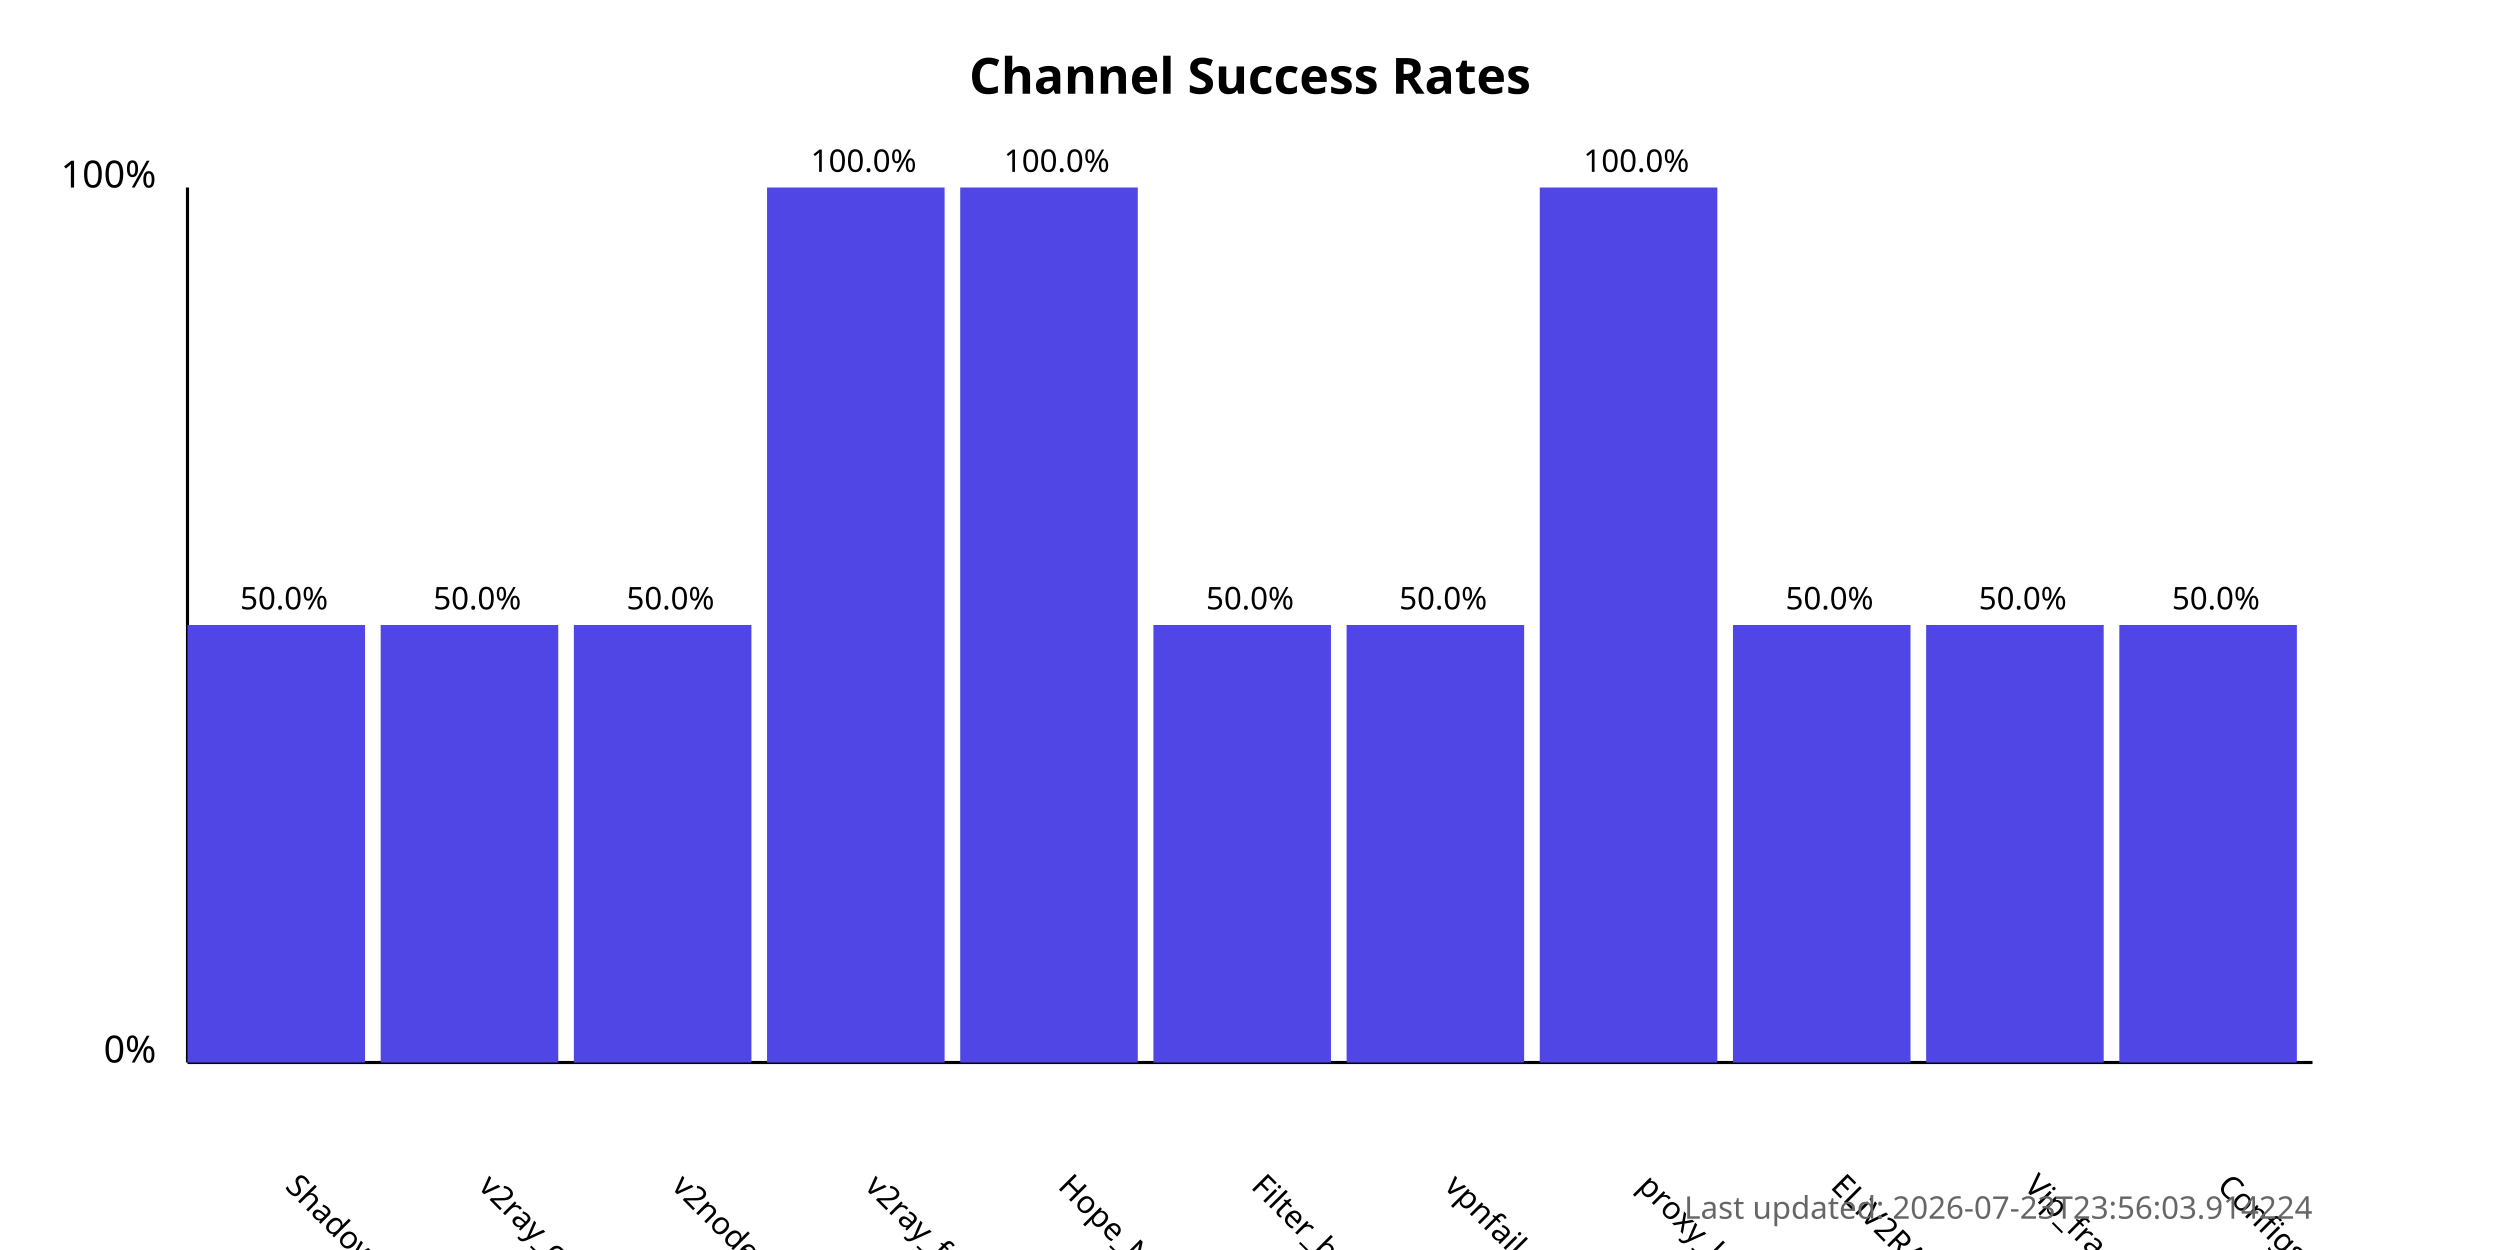
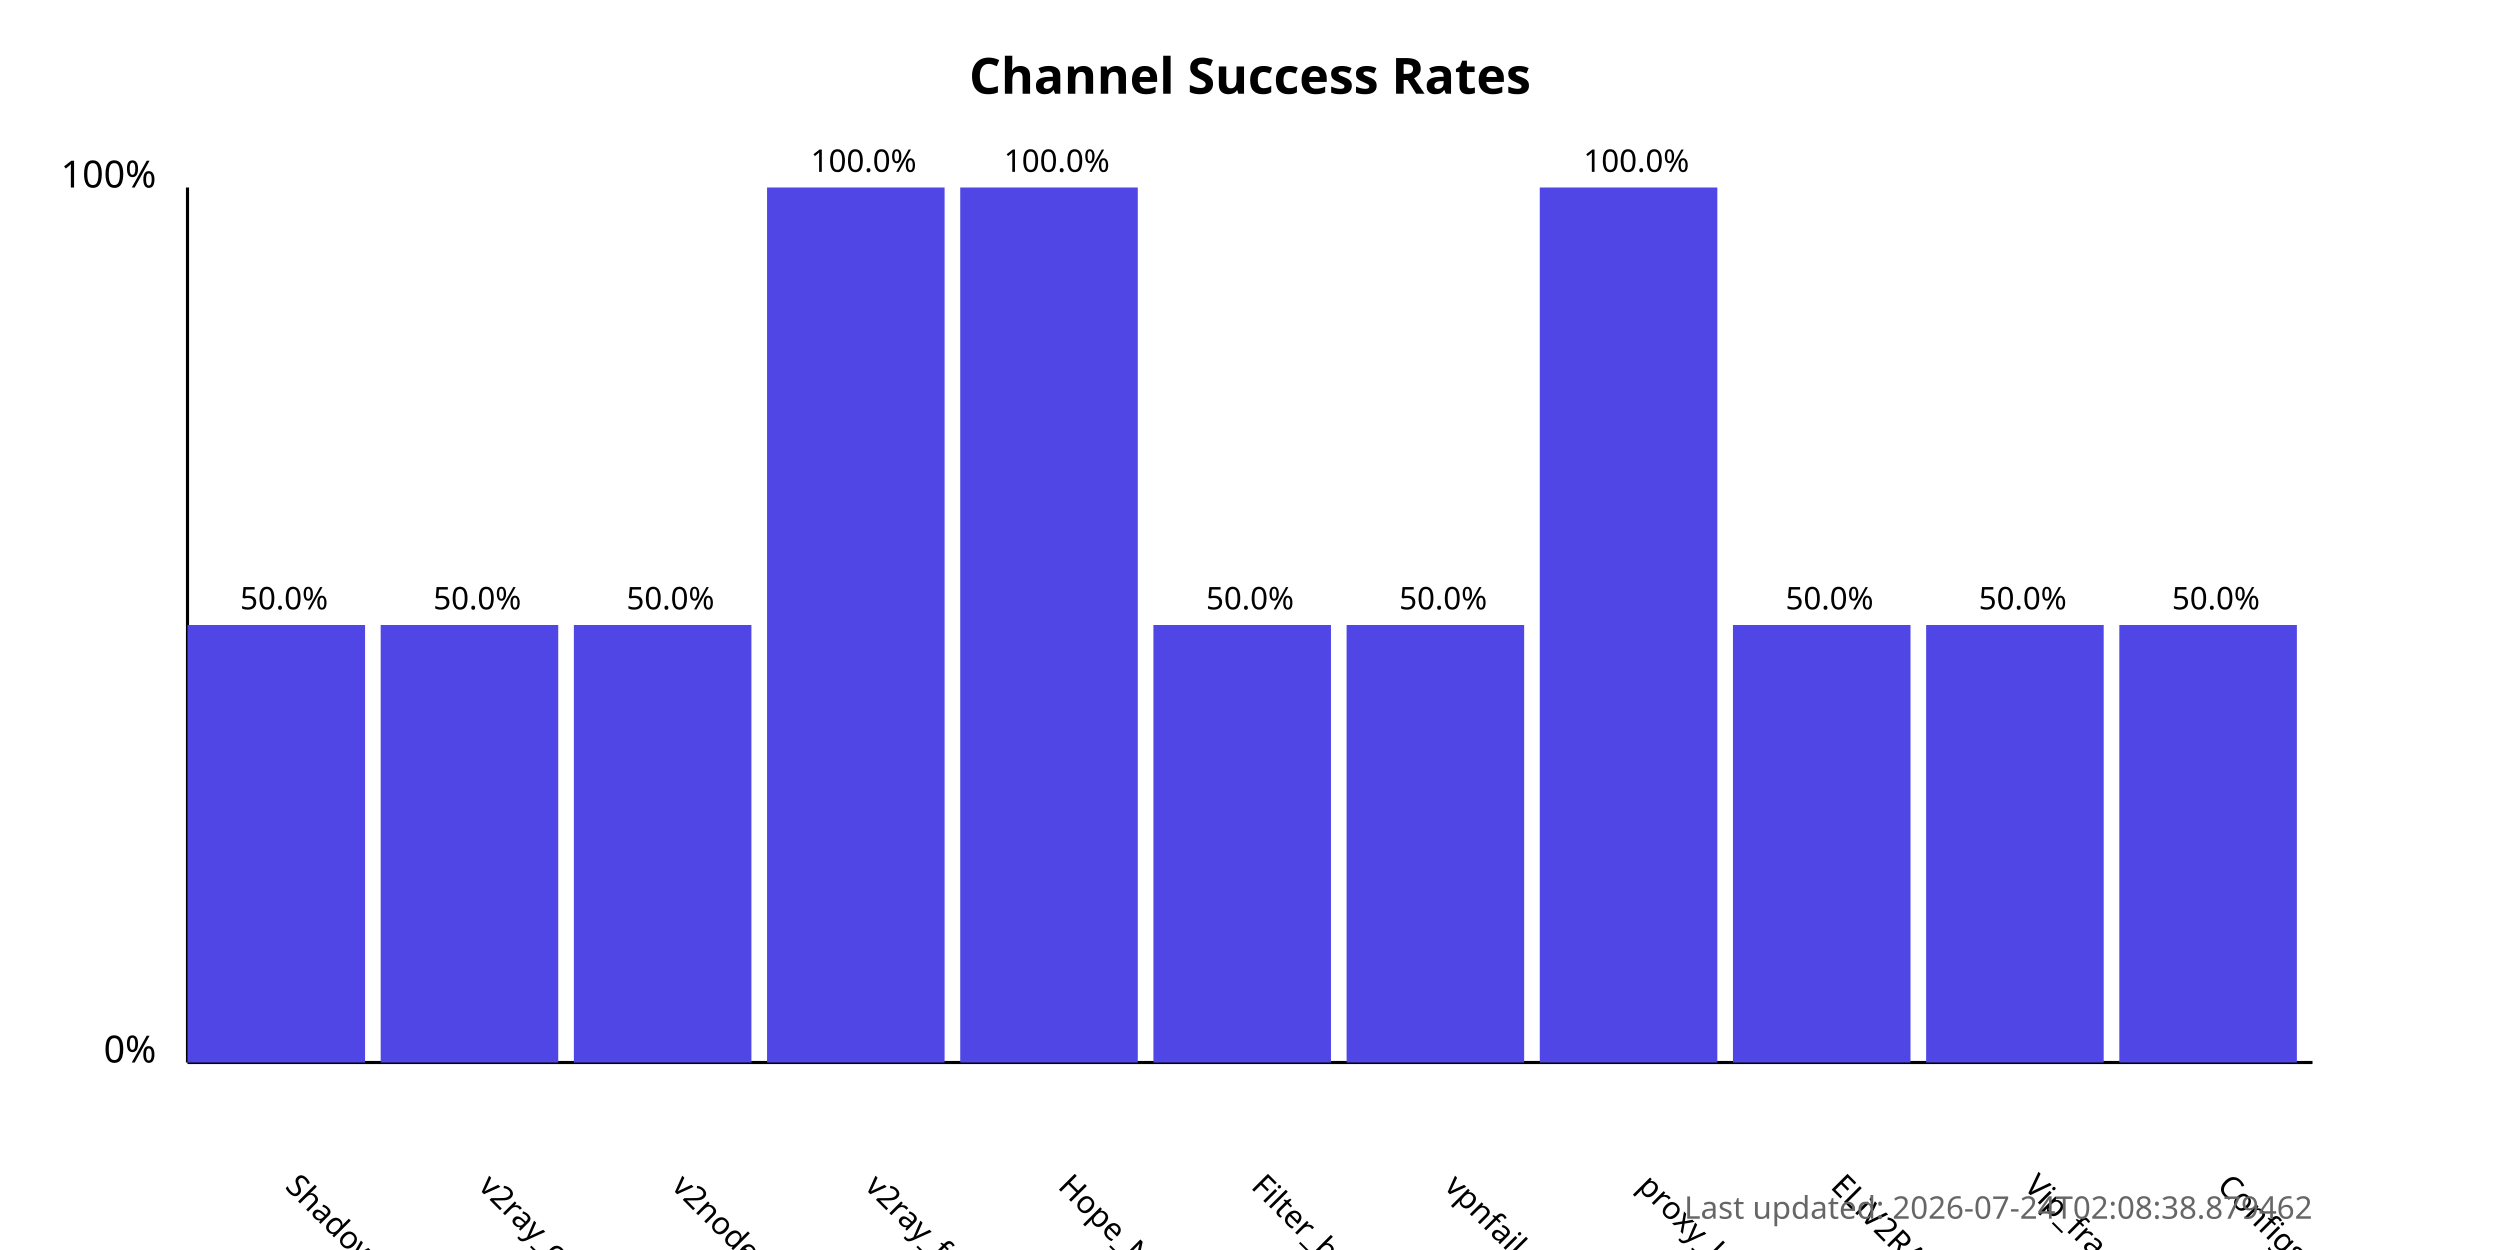
<svg xmlns="http://www.w3.org/2000/svg" width="800" height="400">
  <style>
            .chart-title { font: bold 16px sans-serif; }
            .axis-label { font: 12px sans-serif; }
            .tick-label { font: 10px sans-serif; }
            .bar { fill: #4f46e5; }
            .bar:hover { fill: #6366f1; }
            .timestamp { font: 10px sans-serif; fill: #666; }
        </style>
  <text x="400.0" y="30" text-anchor="middle" class="chart-title">
            Channel Success Rates
        </text>
  <line x1="60" y1="340" x2="60" y2="60" stroke="black" stroke-width="1" />
  <line x1="60" y1="340" x2="740" y2="340" stroke="black" stroke-width="1" />
  <text x="50" y="340" text-anchor="end" class="axis-label">0%</text>
  <text x="50" y="60" text-anchor="end" class="axis-label">100%</text>
  <g>
    <rect x="60" y="200.0" width="56.818" height="140.0" class="bar" />
    <text x="90.909" y="380" transform="rotate(45, 90.90909, 380)" text-anchor="start" class="tick-label">
                ShadowProxy66
            </text>
    <text x="90.909" y="195.0" text-anchor="middle" class="tick-label">
                50.0%
            </text>
  </g>
  <g>
    <rect x="121.818" y="200.0" width="56.818" height="140.0" class="bar" />
    <text x="152.727" y="380" transform="rotate(45, 152.7273, 380)" text-anchor="start" class="tick-label">
                v2ray_configs_pool
            </text>
    <text x="152.727" y="195.0" text-anchor="middle" class="tick-label">
                50.0%
            </text>
  </g>
  <g>
    <rect x="183.636" y="200.0" width="56.818" height="140.0" class="bar" />
    <text x="214.545" y="380" transform="rotate(45, 214.5455, 380)" text-anchor="start" class="tick-label">
                v2nodes
            </text>
    <text x="214.545" y="195.0" text-anchor="middle" class="tick-label">
                50.0%
            </text>
  </g>
  <g>
    <rect x="245.455" y="60.0" width="56.818" height="280.0" class="bar" />
    <text x="276.364" y="380" transform="rotate(45, 276.3636, 380)" text-anchor="start" class="tick-label">
                v2ray_free_conf
            </text>
    <text x="276.364" y="55.0" text-anchor="middle" class="tick-label">
                100.0%
            </text>
  </g>
  <g>
    <rect x="307.273" y="60.0" width="56.818" height="280.0" class="bar" />
    <text x="338.182" y="380" transform="rotate(45, 338.1818, 380)" text-anchor="start" class="tick-label">
                Hope_Net
            </text>
    <text x="338.182" y="55.0" text-anchor="middle" class="tick-label">
                100.0%
            </text>
  </g>
  <g>
    <rect x="369.091" y="200.0" width="56.818" height="140.0" class="bar" />
    <text x="400.0" y="380" transform="rotate(45, 400.0, 380)" text-anchor="start" class="tick-label">
                Filter_breaker
            </text>
    <text x="400.0" y="195.0" text-anchor="middle" class="tick-label">
                50.0%
            </text>
  </g>
  <g>
    <rect x="430.909" y="200.0" width="56.818" height="140.0" class="bar" />
    <text x="461.818" y="380" transform="rotate(45, 461.8182, 380)" text-anchor="start" class="tick-label">
                vpnfail_vless
            </text>
    <text x="461.818" y="195.0" text-anchor="middle" class="tick-label">
                50.0%
            </text>
  </g>
  <g>
    <rect x="492.727" y="60.0" width="56.818" height="280.0" class="bar" />
    <text x="523.636" y="380" transform="rotate(45, 523.6364, 380)" text-anchor="start" class="tick-label">
                proxy_kafee
            </text>
    <text x="523.636" y="55.0" text-anchor="middle" class="tick-label">
                100.0%
            </text>
  </g>
  <g>
    <rect x="554.545" y="200.0" width="56.818" height="140.0" class="bar" />
    <text x="585.455" y="380" transform="rotate(45, 585.4545, 380)" text-anchor="start" class="tick-label">
                ELiV2RAY
            </text>
    <text x="585.455" y="195.0" text-anchor="middle" class="tick-label">
                50.0%
            </text>
  </g>
  <g>
    <rect x="616.364" y="200.0" width="56.818" height="140.0" class="bar" />
    <text x="647.273" y="380" transform="rotate(45, 647.2727, 380)" text-anchor="start" class="tick-label">
                Vip_fragment_v2ray
            </text>
    <text x="647.273" y="195.0" text-anchor="middle" class="tick-label">
                50.0%
            </text>
  </g>
  <g>
    <rect x="678.182" y="200.0" width="56.818" height="140.0" class="bar" />
    <text x="709.091" y="380" transform="rotate(45, 709.0909, 380)" text-anchor="start" class="tick-label">
                ConfigsHubPlus
            </text>
    <text x="709.091" y="195.0" text-anchor="middle" class="tick-label">
                50.0%
            </text>
  </g>
  <text x="740" y="390" text-anchor="end" class="timestamp">
-             Last updated: 2026-07-23T23:56:03.914224
+             Last updated: 2026-07-24T02:08:38.879462
        </text>
</svg>
